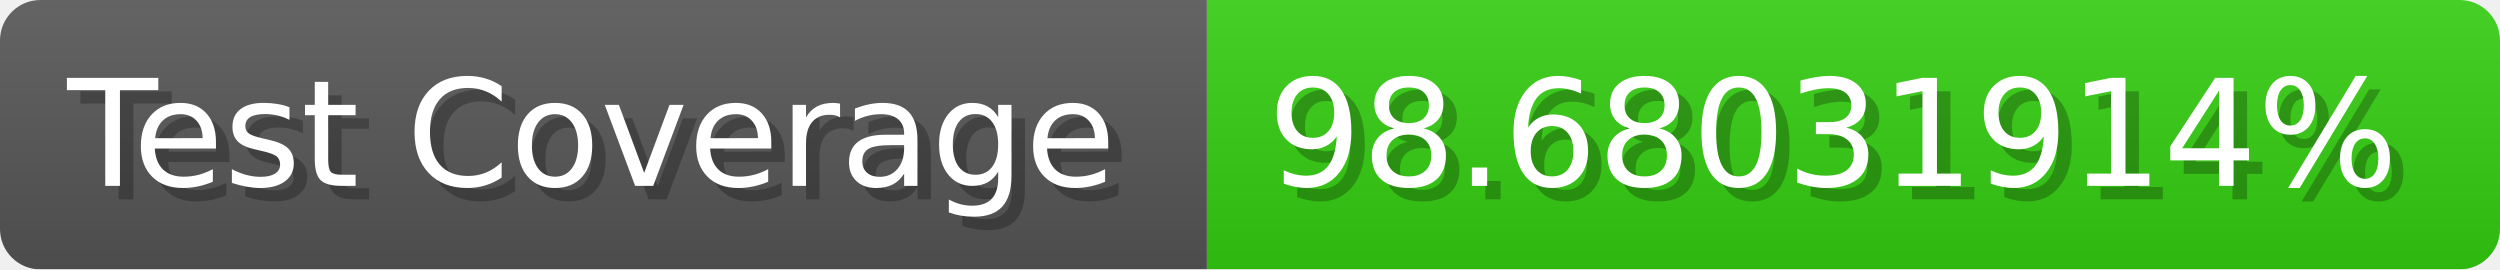
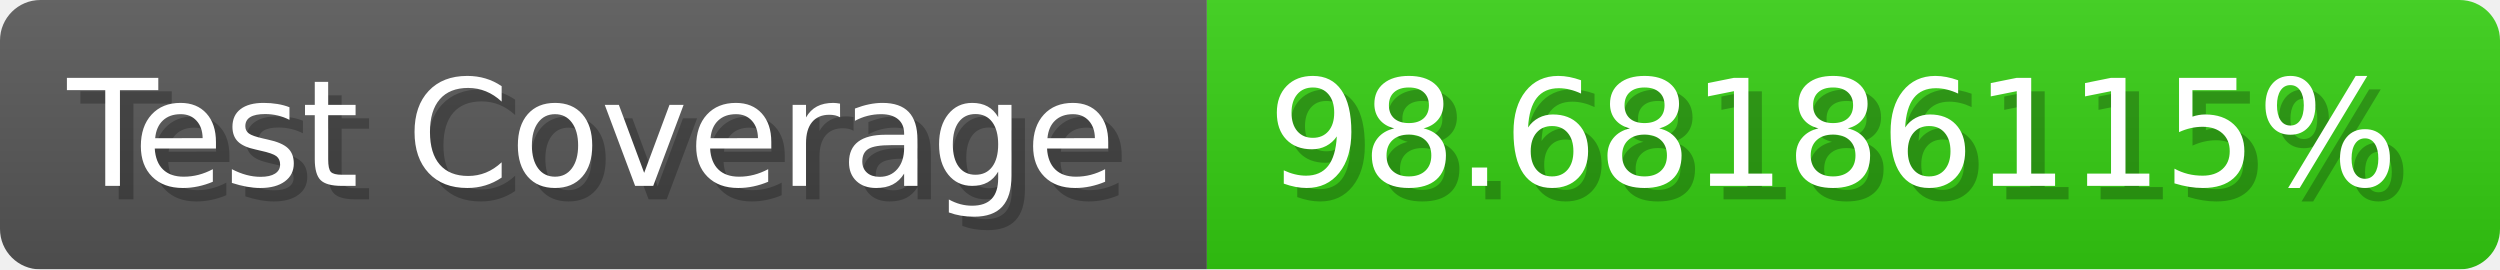
- <svg xmlns="http://www.w3.org/2000/svg" width="185.6" height="20" viewBox="0 0 1856 200" role="img" aria-label="Test Coverage: 98.68031914%">
+ <svg xmlns="http://www.w3.org/2000/svg" width="185.6" height="20" viewBox="0 0 1856 200" role="img" aria-label="Test Coverage: 98.68186115%">
  <linearGradient id="a" x2="0" y2="100%">
    <stop offset="0" stop-opacity=".1" stop-color="#EEE" />
    <stop offset="1" stop-opacity=".1" />
  </linearGradient>
  <mask id="m">
    <rect width="1856" height="200" rx="30" fill="#FFF" />
  </mask>
  <g mask="url(#m)">
    <rect width="896" height="200" fill="#555" />
    <rect width="960" height="200" fill="#3C1" x="896" />
    <rect width="1856" height="200" fill="url(#a)" />
  </g>
  <g aria-hidden="true" fill="#fff" text-anchor="start" font-family="Verdana,DejaVu Sans,sans-serif" font-size="110">
    <text x="60" y="148" textLength="796" fill="#000" opacity="0.25">Test Coverage</text>
    <text x="50" y="138" textLength="796">Test Coverage</text>
-     <text x="951" y="148" textLength="860" fill="#000" opacity="0.25">98.68031914%</text>
-     <text x="941" y="138" textLength="860">98.68031914%</text>
+     <text x="951" y="148" textLength="860" fill="#000" opacity="0.25">98.68186115%</text>
+     <text x="941" y="138" textLength="860">98.68186115%</text>
  </g>
</svg>
